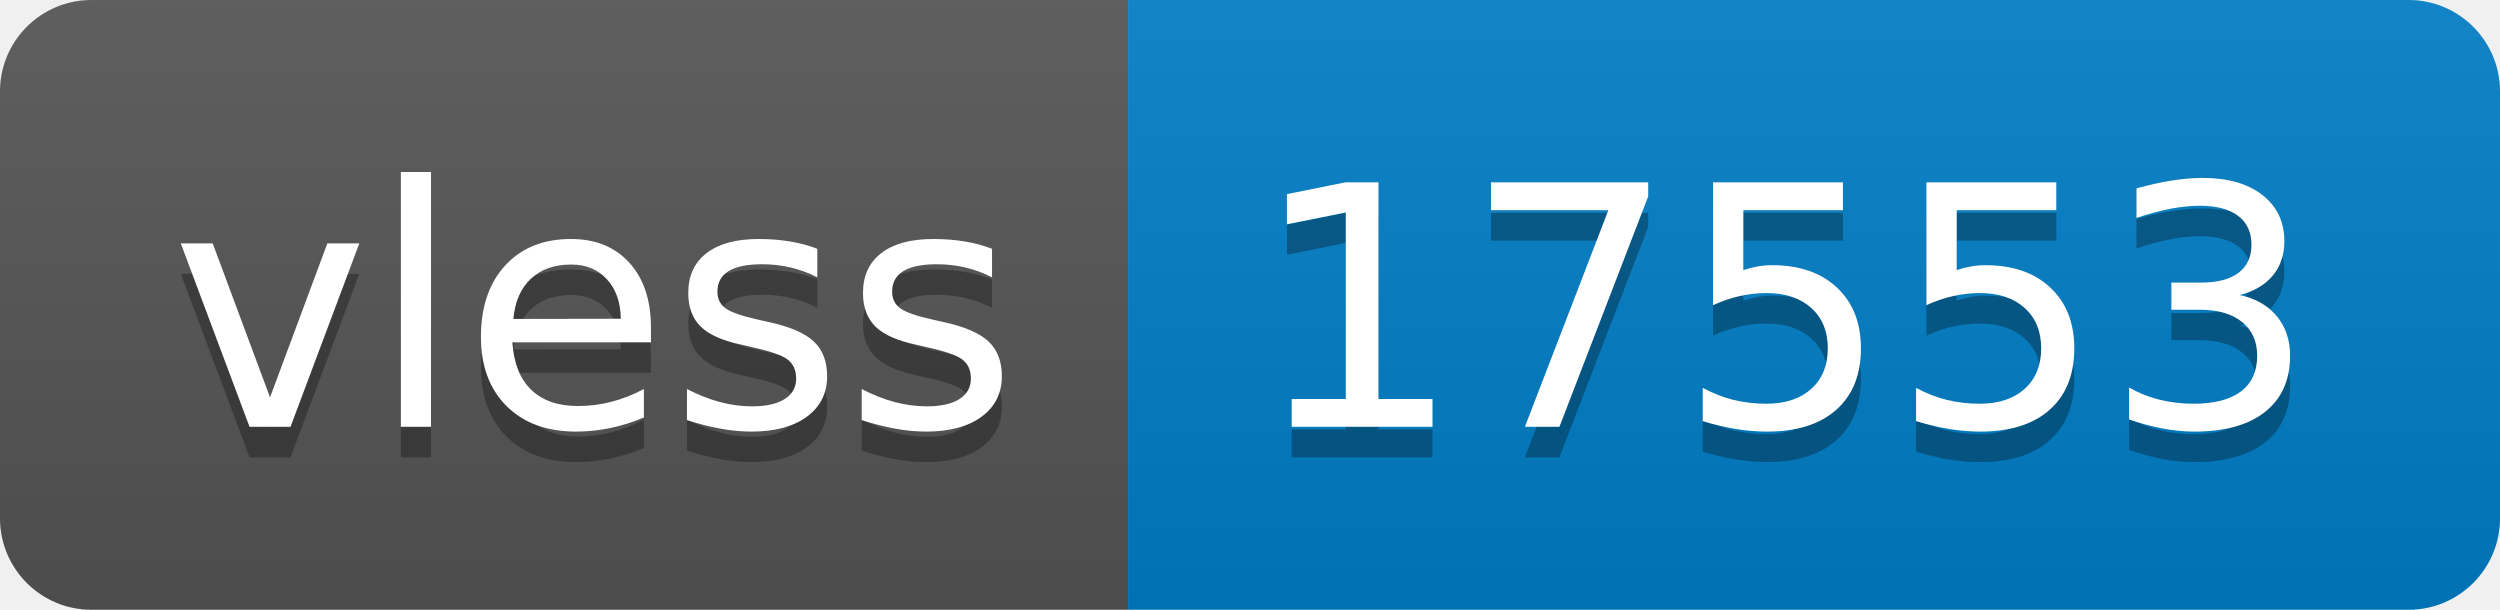
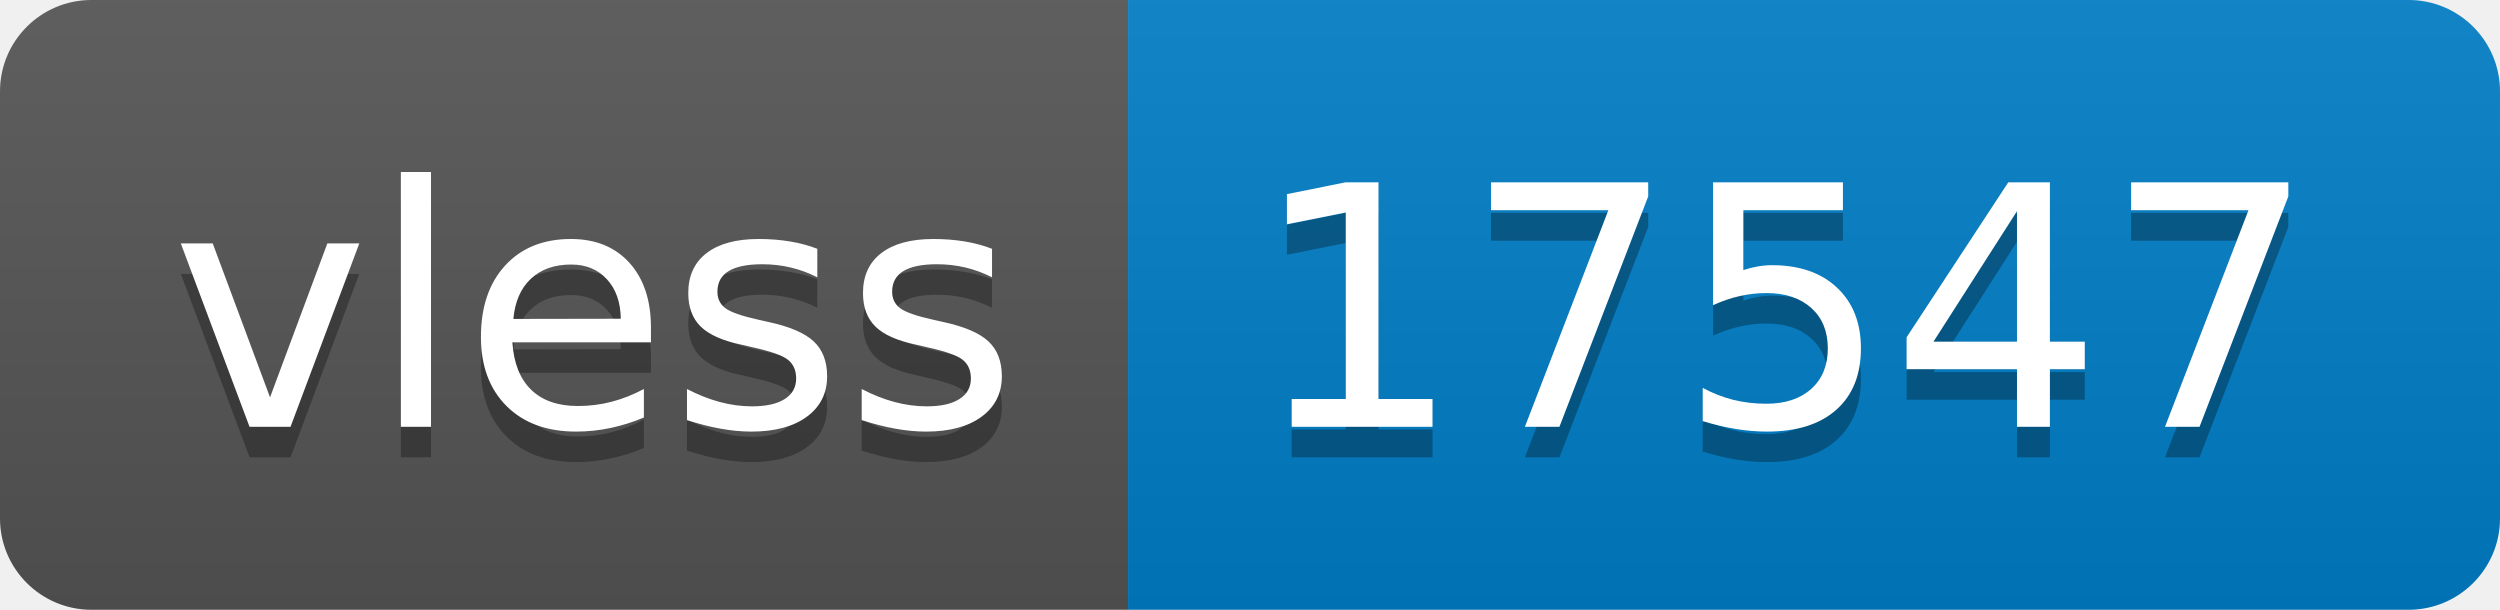
- <svg xmlns="http://www.w3.org/2000/svg" width="82" height="20" role="img" aria-label="vless: 17553">
+ <svg xmlns="http://www.w3.org/2000/svg" width="82" height="20" role="img" aria-label="vless: 17547">
  <linearGradient id="s" x2="0" y2="100%">
    <stop offset="0" stop-color="#bbb" stop-opacity=".1" />
    <stop offset="1" stop-opacity=".1" />
  </linearGradient>
  <clipPath id="r">
    <rect width="82" height="20" rx="3" fill="#fff" />
  </clipPath>
  <g clip-path="url(#r)">
    <rect width="37" height="20" fill="#555" />
    <rect x="37" width="45" height="20" fill="#007ec6" />
    <rect width="82" height="20" fill="url(#s)" />
  </g>
  <g fill="#fff" text-anchor="middle" font-family="Verdana,Geneva,DejaVu Sans,sans-serif" text-rendering="geometricPrecision" font-size="110">
    <text aria-hidden="true" x="195" y="150" fill="#010101" fill-opacity=".3" transform="scale(.1)" textLength="270">vless</text>
    <text x="195" y="140" transform="scale(.1)" fill="#fff" textLength="270">vless</text>
-     <text aria-hidden="true" x="585" y="150" fill="#010101" fill-opacity=".3" transform="scale(.1)" textLength="350">17553</text>
-     <text x="585" y="140" transform="scale(.1)" fill="#fff" textLength="350">17553</text>
+     <text aria-hidden="true" x="585" y="150" fill="#010101" fill-opacity=".3" transform="scale(.1)" textLength="350">17547</text>
+     <text x="585" y="140" transform="scale(.1)" fill="#fff" textLength="350">17547</text>
  </g>
</svg>
